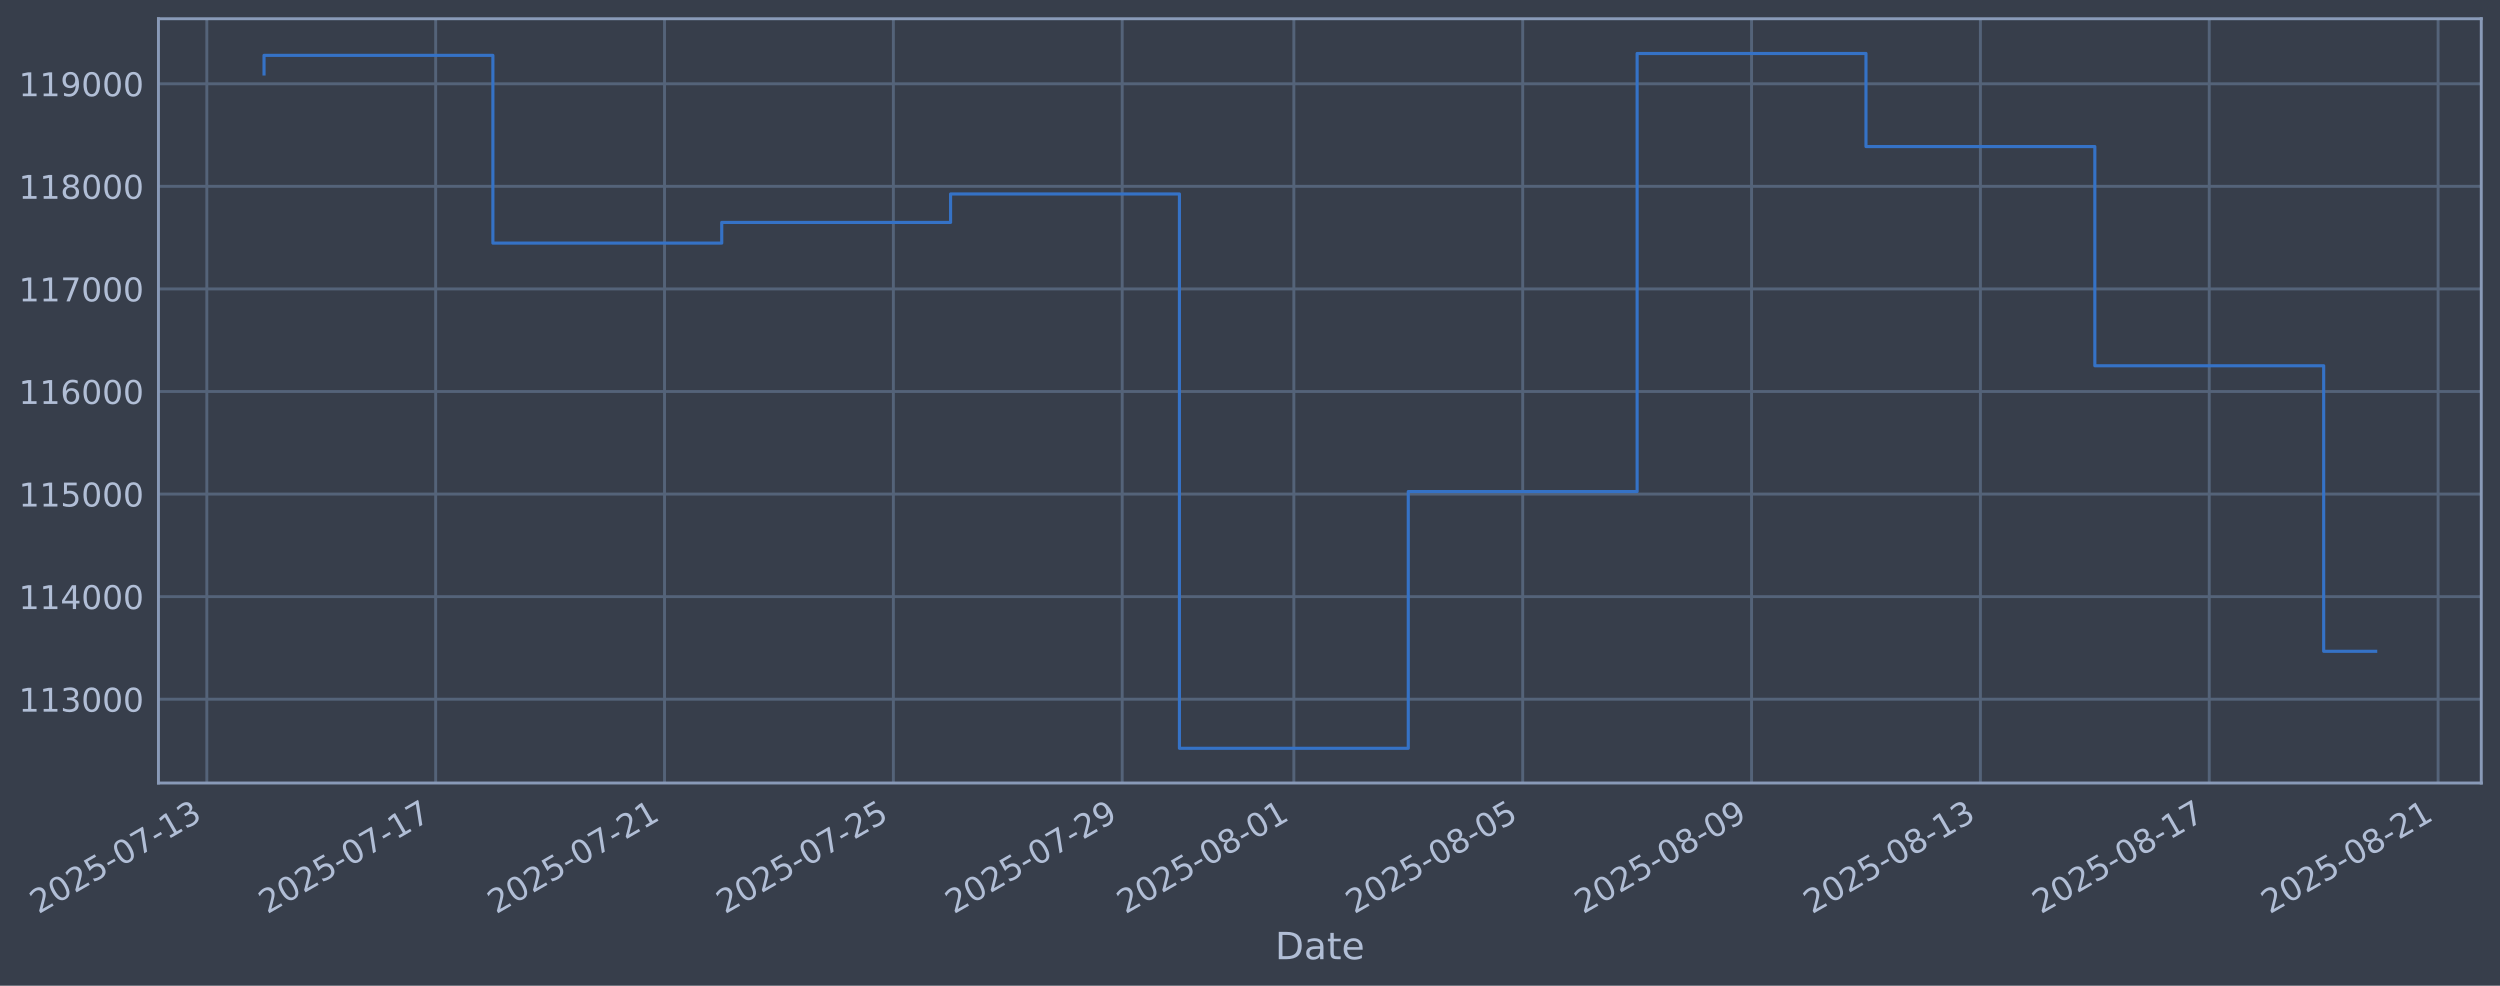
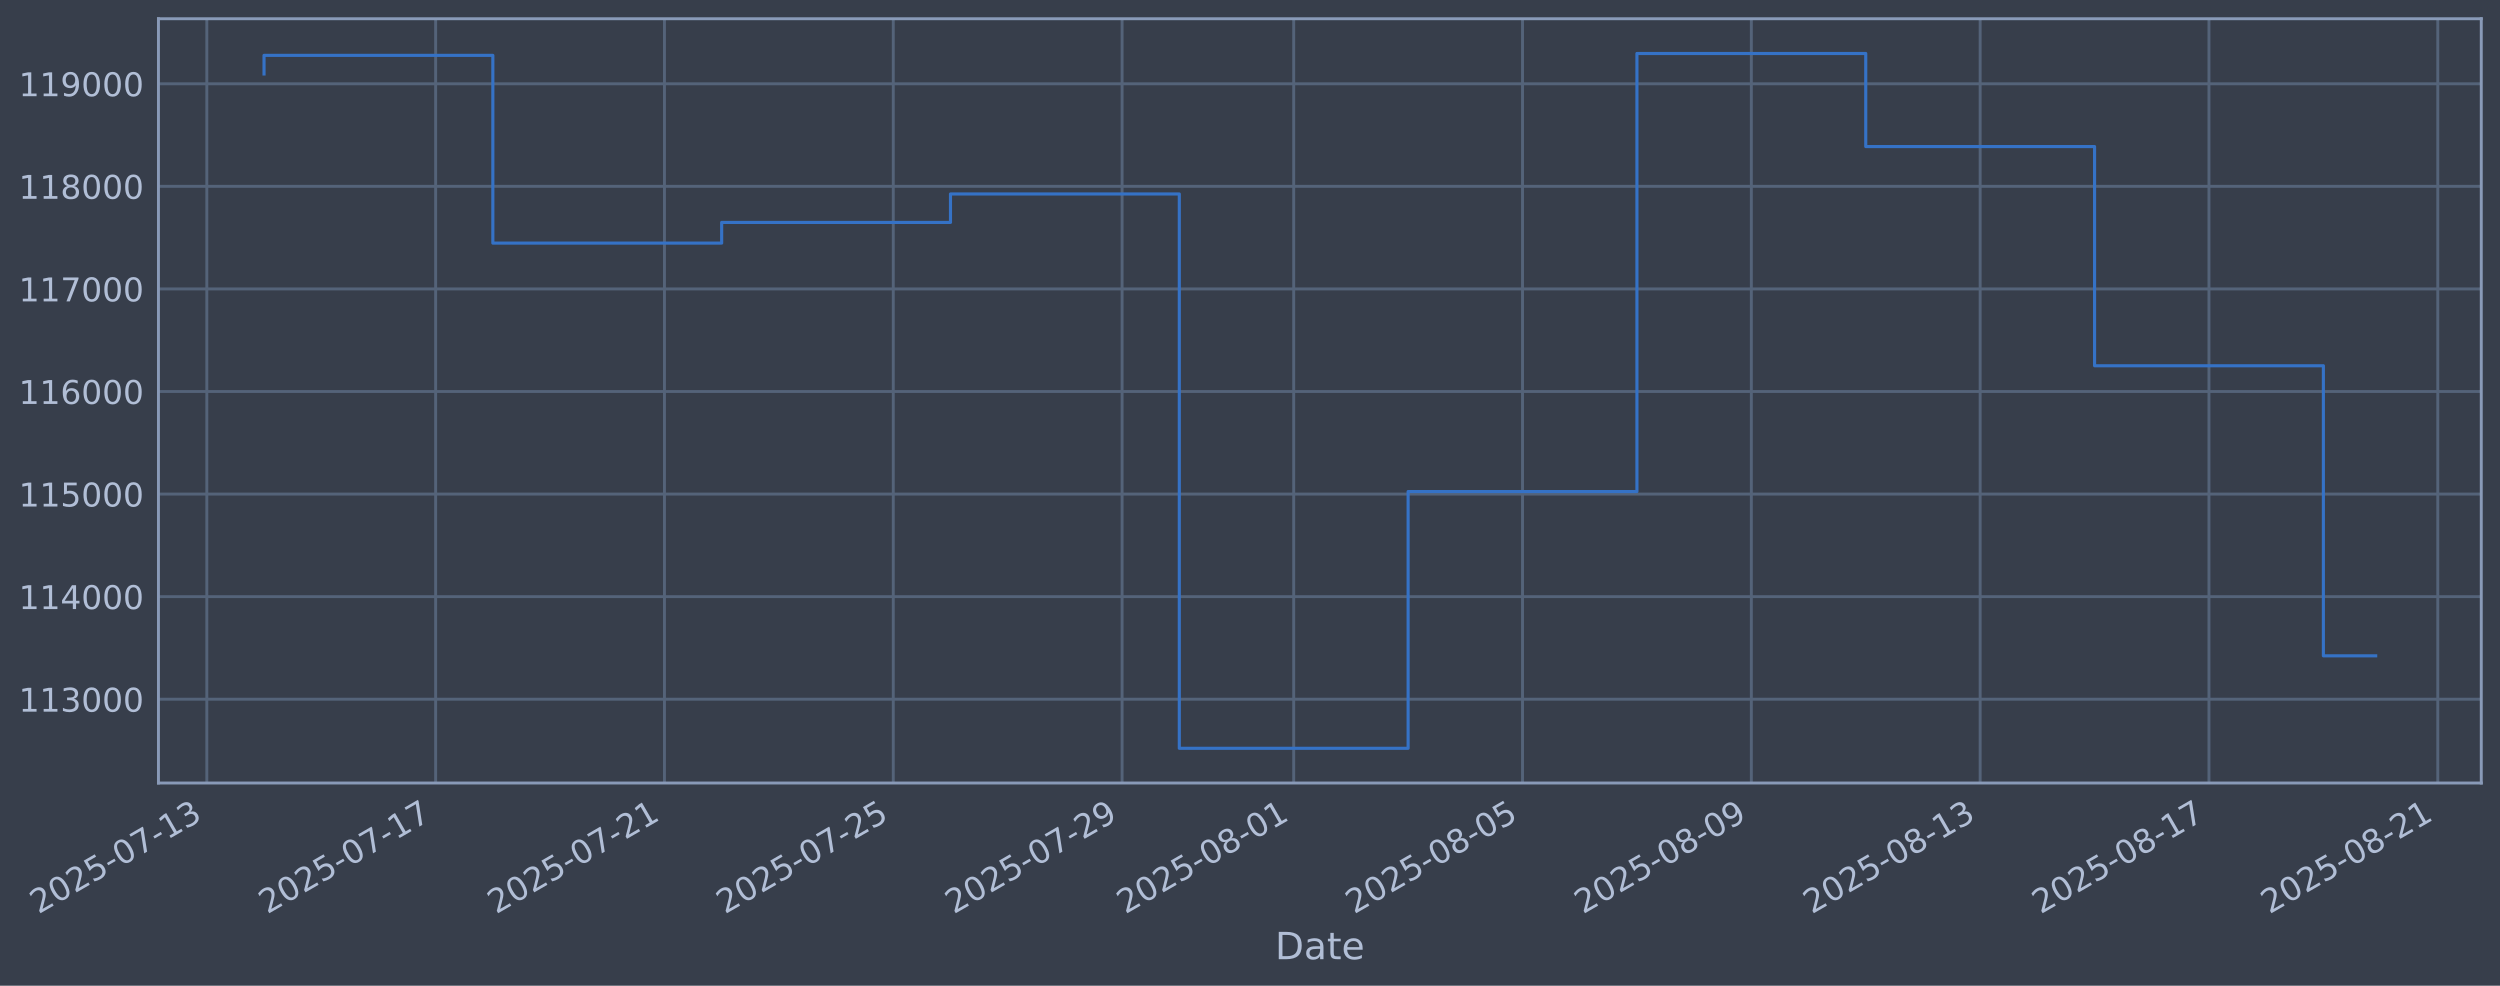
<svg xmlns="http://www.w3.org/2000/svg" xmlns:xlink="http://www.w3.org/1999/xlink" width="960.9pt" height="378.87pt" viewBox="0 0 960.9 378.87" version="1.1">
  <defs>
    <style type="text/css">*{stroke-linejoin: round; stroke-linecap: butt}</style>
  </defs>
  <g id="figure_1">
    <g id="patch_1">
      <path d="M 0 378.87  L 960.9 378.87  L 960.9 0  L 0 0  z " style="fill: #373e4b" />
    </g>
    <g id="axes_1">
      <g id="patch_2">
        <path d="M 60.901 300.96  L 953.701 300.96  L 953.701 7.2  L 60.901 7.2  z " style="fill: #373e4b" />
      </g>
      <g id="matplotlib.axis_1">
        <g id="xtick_1">
          <g id="line2d_1">
-             <path d="M 79.492 300.96  L 79.492 7.2  " clip-path="url(#p11bd460b1f)" style="fill: none; stroke: #546379; stroke-width: 1.12; stroke-linecap: square" />
+             <path d="M 79.495 300.96  L 79.495 7.2  " clip-path="url(#p85d4e33fd1)" style="fill: none; stroke: #546379; stroke-width: 1.12; stroke-linecap: square" />
          </g>
          <g id="line2d_2" />
          <g id="text_1">
-             <g style="fill: #b1bed6" transform="translate(14.76666 351.4642) rotate(-30) scale(0.126 -0.126)">
+             <g style="fill: #b1bed6" transform="translate(14.76983 351.4642) rotate(-30) scale(0.126 -0.126)">
              <defs>
                <path id="DejaVuSans-32" d="M 1228 531  L 3431 531  L 3431 0  L 469 0  L 469 531  Q 828 903 1448 1529  Q 2069 2156 2228 2338  Q 2531 2678 2651 2914  Q 2772 3150 2772 3378  Q 2772 3750 2511 3984  Q 2250 4219 1831 4219  Q 1534 4219 1204 4116  Q 875 4013 500 3803  L 500 4441  Q 881 4594 1212 4672  Q 1544 4750 1819 4750  Q 2544 4750 2975 4387  Q 3406 4025 3406 3419  Q 3406 3131 3298 2873  Q 3191 2616 2906 2266  Q 2828 2175 2409 1742  Q 1991 1309 1228 531  z " transform="scale(0.015625)" />
                <path id="DejaVuSans-30" d="M 2034 4250  Q 1547 4250 1301 3770  Q 1056 3291 1056 2328  Q 1056 1369 1301 889  Q 1547 409 2034 409  Q 2525 409 2770 889  Q 3016 1369 3016 2328  Q 3016 3291 2770 3770  Q 2525 4250 2034 4250  z M 2034 4750  Q 2819 4750 3233 4129  Q 3647 3509 3647 2328  Q 3647 1150 3233 529  Q 2819 -91 2034 -91  Q 1250 -91 836 529  Q 422 1150 422 2328  Q 422 3509 836 4129  Q 1250 4750 2034 4750  z " transform="scale(0.015625)" />
                <path id="DejaVuSans-35" d="M 691 4666  L 3169 4666  L 3169 4134  L 1269 4134  L 1269 2991  Q 1406 3038 1543 3061  Q 1681 3084 1819 3084  Q 2600 3084 3056 2656  Q 3513 2228 3513 1497  Q 3513 744 3044 326  Q 2575 -91 1722 -91  Q 1428 -91 1123 -41  Q 819 9 494 109  L 494 744  Q 775 591 1075 516  Q 1375 441 1709 441  Q 2250 441 2565 725  Q 2881 1009 2881 1497  Q 2881 1984 2565 2268  Q 2250 2553 1709 2553  Q 1456 2553 1204 2497  Q 953 2441 691 2322  L 691 4666  z " transform="scale(0.015625)" />
                <path id="DejaVuSans-2d" d="M 313 2009  L 1997 2009  L 1997 1497  L 313 1497  L 313 2009  z " transform="scale(0.015625)" />
                <path id="DejaVuSans-37" d="M 525 4666  L 3525 4666  L 3525 4397  L 1831 0  L 1172 0  L 2766 4134  L 525 4134  L 525 4666  z " transform="scale(0.015625)" />
                <path id="DejaVuSans-31" d="M 794 531  L 1825 531  L 1825 4091  L 703 3866  L 703 4441  L 1819 4666  L 2450 4666  L 2450 531  L 3481 531  L 3481 0  L 794 0  L 794 531  z " transform="scale(0.015625)" />
                <path id="DejaVuSans-33" d="M 2597 2516  Q 3050 2419 3304 2112  Q 3559 1806 3559 1356  Q 3559 666 3084 287  Q 2609 -91 1734 -91  Q 1441 -91 1130 -33  Q 819 25 488 141  L 488 750  Q 750 597 1062 519  Q 1375 441 1716 441  Q 2309 441 2620 675  Q 2931 909 2931 1356  Q 2931 1769 2642 2001  Q 2353 2234 1838 2234  L 1294 2234  L 1294 2753  L 1863 2753  Q 2328 2753 2575 2939  Q 2822 3125 2822 3475  Q 2822 3834 2567 4026  Q 2313 4219 1838 4219  Q 1578 4219 1281 4162  Q 984 4106 628 3988  L 628 4550  Q 988 4650 1302 4700  Q 1616 4750 1894 4750  Q 2613 4750 3031 4423  Q 3450 4097 3450 3541  Q 3450 3153 3228 2886  Q 3006 2619 2597 2516  z " transform="scale(0.015625)" />
              </defs>
              <use xlink:href="#DejaVuSans-32" />
              <use xlink:href="#DejaVuSans-30" transform="translate(63.62305 0)" />
              <use xlink:href="#DejaVuSans-32" transform="translate(127.2461 0)" />
              <use xlink:href="#DejaVuSans-35" transform="translate(190.8691 0)" />
              <use xlink:href="#DejaVuSans-2d" transform="translate(254.4922 0)" />
              <use xlink:href="#DejaVuSans-30" transform="translate(290.5762 0)" />
              <use xlink:href="#DejaVuSans-37" transform="translate(354.1992 0)" />
              <use xlink:href="#DejaVuSans-2d" transform="translate(417.8223 0)" />
              <use xlink:href="#DejaVuSans-31" transform="translate(453.9062 0)" />
              <use xlink:href="#DejaVuSans-33" transform="translate(517.5293 0)" />
            </g>
          </g>
        </g>
        <g id="xtick_2">
          <g id="line2d_3">
-             <path d="M 167.453 300.96  L 167.453 7.2  " clip-path="url(#p11bd460b1f)" style="fill: none; stroke: #546379; stroke-width: 1.12; stroke-linecap: square" />
+             <path d="M 167.443 300.96  L 167.443 7.2  " clip-path="url(#p85d4e33fd1)" style="fill: none; stroke: #546379; stroke-width: 1.12; stroke-linecap: square" />
          </g>
          <g id="line2d_4" />
          <g id="text_2">
-             <g style="fill: #b1bed6" transform="translate(102.7273 351.4642) rotate(-30) scale(0.126 -0.126)">
+             <g style="fill: #b1bed6" transform="translate(102.7178 351.4642) rotate(-30) scale(0.126 -0.126)">
              <use xlink:href="#DejaVuSans-32" />
              <use xlink:href="#DejaVuSans-30" transform="translate(63.62305 0)" />
              <use xlink:href="#DejaVuSans-32" transform="translate(127.2461 0)" />
              <use xlink:href="#DejaVuSans-35" transform="translate(190.8691 0)" />
              <use xlink:href="#DejaVuSans-2d" transform="translate(254.4922 0)" />
              <use xlink:href="#DejaVuSans-30" transform="translate(290.5762 0)" />
              <use xlink:href="#DejaVuSans-37" transform="translate(354.1992 0)" />
              <use xlink:href="#DejaVuSans-2d" transform="translate(417.8223 0)" />
              <use xlink:href="#DejaVuSans-31" transform="translate(453.9062 0)" />
              <use xlink:href="#DejaVuSans-37" transform="translate(517.5293 0)" />
            </g>
          </g>
        </g>
        <g id="xtick_3">
          <g id="line2d_5">
-             <path d="M 255.413 300.96  L 255.413 7.2  " clip-path="url(#p11bd460b1f)" style="fill: none; stroke: #546379; stroke-width: 1.12; stroke-linecap: square" />
+             <path d="M 255.391 300.96  L 255.391 7.2  " clip-path="url(#p85d4e33fd1)" style="fill: none; stroke: #546379; stroke-width: 1.12; stroke-linecap: square" />
          </g>
          <g id="line2d_6" />
          <g id="text_3">
-             <g style="fill: #b1bed6" transform="translate(190.6879 351.4642) rotate(-30) scale(0.126 -0.126)">
+             <g style="fill: #b1bed6" transform="translate(190.6657 351.4642) rotate(-30) scale(0.126 -0.126)">
              <use xlink:href="#DejaVuSans-32" />
              <use xlink:href="#DejaVuSans-30" transform="translate(63.62305 0)" />
              <use xlink:href="#DejaVuSans-32" transform="translate(127.2461 0)" />
              <use xlink:href="#DejaVuSans-35" transform="translate(190.8691 0)" />
              <use xlink:href="#DejaVuSans-2d" transform="translate(254.4922 0)" />
              <use xlink:href="#DejaVuSans-30" transform="translate(290.5762 0)" />
              <use xlink:href="#DejaVuSans-37" transform="translate(354.1992 0)" />
              <use xlink:href="#DejaVuSans-2d" transform="translate(417.8223 0)" />
              <use xlink:href="#DejaVuSans-32" transform="translate(453.9062 0)" />
              <use xlink:href="#DejaVuSans-31" transform="translate(517.5293 0)" />
            </g>
          </g>
        </g>
        <g id="xtick_4">
          <g id="line2d_7">
-             <path d="M 343.374 300.96  L 343.374 7.2  " clip-path="url(#p11bd460b1f)" style="fill: none; stroke: #546379; stroke-width: 1.12; stroke-linecap: square" />
+             <path d="M 343.339 300.96  L 343.339 7.2  " clip-path="url(#p85d4e33fd1)" style="fill: none; stroke: #546379; stroke-width: 1.12; stroke-linecap: square" />
          </g>
          <g id="line2d_8" />
          <g id="text_4">
-             <g style="fill: #b1bed6" transform="translate(278.6485 351.4642) rotate(-30) scale(0.126 -0.126)">
+             <g style="fill: #b1bed6" transform="translate(278.6136 351.4642) rotate(-30) scale(0.126 -0.126)">
              <use xlink:href="#DejaVuSans-32" />
              <use xlink:href="#DejaVuSans-30" transform="translate(63.62305 0)" />
              <use xlink:href="#DejaVuSans-32" transform="translate(127.2461 0)" />
              <use xlink:href="#DejaVuSans-35" transform="translate(190.8691 0)" />
              <use xlink:href="#DejaVuSans-2d" transform="translate(254.4922 0)" />
              <use xlink:href="#DejaVuSans-30" transform="translate(290.5762 0)" />
              <use xlink:href="#DejaVuSans-37" transform="translate(354.1992 0)" />
              <use xlink:href="#DejaVuSans-2d" transform="translate(417.8223 0)" />
              <use xlink:href="#DejaVuSans-32" transform="translate(453.9062 0)" />
              <use xlink:href="#DejaVuSans-35" transform="translate(517.5293 0)" />
            </g>
          </g>
        </g>
        <g id="xtick_5">
          <g id="line2d_9">
-             <path d="M 431.335 300.96  L 431.335 7.2  " clip-path="url(#p11bd460b1f)" style="fill: none; stroke: #546379; stroke-width: 1.12; stroke-linecap: square" />
+             <path d="M 431.287 300.96  L 431.287 7.2  " clip-path="url(#p85d4e33fd1)" style="fill: none; stroke: #546379; stroke-width: 1.12; stroke-linecap: square" />
          </g>
          <g id="line2d_10" />
          <g id="text_5">
-             <g style="fill: #b1bed6" transform="translate(366.6091 351.4642) rotate(-30) scale(0.126 -0.126)">
+             <g style="fill: #b1bed6" transform="translate(366.5615 351.4642) rotate(-30) scale(0.126 -0.126)">
              <defs>
                <path id="DejaVuSans-39" d="M 703 97  L 703 672  Q 941 559 1184 500  Q 1428 441 1663 441  Q 2288 441 2617 861  Q 2947 1281 2994 2138  Q 2813 1869 2534 1725  Q 2256 1581 1919 1581  Q 1219 1581 811 2004  Q 403 2428 403 3163  Q 403 3881 828 4315  Q 1253 4750 1959 4750  Q 2769 4750 3195 4129  Q 3622 3509 3622 2328  Q 3622 1225 3098 567  Q 2575 -91 1691 -91  Q 1453 -91 1209 -44  Q 966 3 703 97  z M 1959 2075  Q 2384 2075 2632 2365  Q 2881 2656 2881 3163  Q 2881 3666 2632 3958  Q 2384 4250 1959 4250  Q 1534 4250 1286 3958  Q 1038 3666 1038 3163  Q 1038 2656 1286 2365  Q 1534 2075 1959 2075  z " transform="scale(0.015625)" />
              </defs>
              <use xlink:href="#DejaVuSans-32" />
              <use xlink:href="#DejaVuSans-30" transform="translate(63.62305 0)" />
              <use xlink:href="#DejaVuSans-32" transform="translate(127.2461 0)" />
              <use xlink:href="#DejaVuSans-35" transform="translate(190.8691 0)" />
              <use xlink:href="#DejaVuSans-2d" transform="translate(254.4922 0)" />
              <use xlink:href="#DejaVuSans-30" transform="translate(290.5762 0)" />
              <use xlink:href="#DejaVuSans-37" transform="translate(354.1992 0)" />
              <use xlink:href="#DejaVuSans-2d" transform="translate(417.8223 0)" />
              <use xlink:href="#DejaVuSans-32" transform="translate(453.9062 0)" />
              <use xlink:href="#DejaVuSans-39" transform="translate(517.5293 0)" />
            </g>
          </g>
        </g>
        <g id="xtick_6">
          <g id="line2d_11">
-             <path d="M 497.305 300.96  L 497.305 7.2  " clip-path="url(#p11bd460b1f)" style="fill: none; stroke: #546379; stroke-width: 1.12; stroke-linecap: square" />
+             <path d="M 497.248 300.96  L 497.248 7.2  " clip-path="url(#p85d4e33fd1)" style="fill: none; stroke: #546379; stroke-width: 1.12; stroke-linecap: square" />
          </g>
          <g id="line2d_12" />
          <g id="text_6">
-             <g style="fill: #b1bed6" transform="translate(432.5795 351.4642) rotate(-30) scale(0.126 -0.126)">
+             <g style="fill: #b1bed6" transform="translate(432.5225 351.4642) rotate(-30) scale(0.126 -0.126)">
              <defs>
                <path id="DejaVuSans-38" d="M 2034 2216  Q 1584 2216 1326 1975  Q 1069 1734 1069 1313  Q 1069 891 1326 650  Q 1584 409 2034 409  Q 2484 409 2743 651  Q 3003 894 3003 1313  Q 3003 1734 2745 1975  Q 2488 2216 2034 2216  z M 1403 2484  Q 997 2584 770 2862  Q 544 3141 544 3541  Q 544 4100 942 4425  Q 1341 4750 2034 4750  Q 2731 4750 3128 4425  Q 3525 4100 3525 3541  Q 3525 3141 3298 2862  Q 3072 2584 2669 2484  Q 3125 2378 3379 2068  Q 3634 1759 3634 1313  Q 3634 634 3220 271  Q 2806 -91 2034 -91  Q 1263 -91 848 271  Q 434 634 434 1313  Q 434 1759 690 2068  Q 947 2378 1403 2484  z M 1172 3481  Q 1172 3119 1398 2916  Q 1625 2713 2034 2713  Q 2441 2713 2670 2916  Q 2900 3119 2900 3481  Q 2900 3844 2670 4047  Q 2441 4250 2034 4250  Q 1625 4250 1398 4047  Q 1172 3844 1172 3481  z " transform="scale(0.015625)" />
              </defs>
              <use xlink:href="#DejaVuSans-32" />
              <use xlink:href="#DejaVuSans-30" transform="translate(63.62305 0)" />
              <use xlink:href="#DejaVuSans-32" transform="translate(127.2461 0)" />
              <use xlink:href="#DejaVuSans-35" transform="translate(190.8691 0)" />
              <use xlink:href="#DejaVuSans-2d" transform="translate(254.4922 0)" />
              <use xlink:href="#DejaVuSans-30" transform="translate(290.5762 0)" />
              <use xlink:href="#DejaVuSans-38" transform="translate(354.1992 0)" />
              <use xlink:href="#DejaVuSans-2d" transform="translate(417.8223 0)" />
              <use xlink:href="#DejaVuSans-30" transform="translate(453.9062 0)" />
              <use xlink:href="#DejaVuSans-31" transform="translate(517.5293 0)" />
            </g>
          </g>
        </g>
        <g id="xtick_7">
          <g id="line2d_13">
-             <path d="M 585.266 300.96  L 585.266 7.2  " clip-path="url(#p11bd460b1f)" style="fill: none; stroke: #546379; stroke-width: 1.12; stroke-linecap: square" />
+             <path d="M 585.196 300.96  L 585.196 7.2  " clip-path="url(#p85d4e33fd1)" style="fill: none; stroke: #546379; stroke-width: 1.12; stroke-linecap: square" />
          </g>
          <g id="line2d_14" />
          <g id="text_7">
-             <g style="fill: #b1bed6" transform="translate(520.5401 351.4642) rotate(-30) scale(0.126 -0.126)">
+             <g style="fill: #b1bed6" transform="translate(520.4704 351.4642) rotate(-30) scale(0.126 -0.126)">
              <use xlink:href="#DejaVuSans-32" />
              <use xlink:href="#DejaVuSans-30" transform="translate(63.62305 0)" />
              <use xlink:href="#DejaVuSans-32" transform="translate(127.2461 0)" />
              <use xlink:href="#DejaVuSans-35" transform="translate(190.8691 0)" />
              <use xlink:href="#DejaVuSans-2d" transform="translate(254.4922 0)" />
              <use xlink:href="#DejaVuSans-30" transform="translate(290.5762 0)" />
              <use xlink:href="#DejaVuSans-38" transform="translate(354.1992 0)" />
              <use xlink:href="#DejaVuSans-2d" transform="translate(417.8223 0)" />
              <use xlink:href="#DejaVuSans-30" transform="translate(453.9062 0)" />
              <use xlink:href="#DejaVuSans-35" transform="translate(517.5293 0)" />
            </g>
          </g>
        </g>
        <g id="xtick_8">
          <g id="line2d_15">
-             <path d="M 673.226 300.96  L 673.226 7.2  " clip-path="url(#p11bd460b1f)" style="fill: none; stroke: #546379; stroke-width: 1.12; stroke-linecap: square" />
+             <path d="M 673.144 300.96  L 673.144 7.2  " clip-path="url(#p85d4e33fd1)" style="fill: none; stroke: #546379; stroke-width: 1.12; stroke-linecap: square" />
          </g>
          <g id="line2d_16" />
          <g id="text_8">
-             <g style="fill: #b1bed6" transform="translate(608.5007 351.4642) rotate(-30) scale(0.126 -0.126)">
+             <g style="fill: #b1bed6" transform="translate(608.4183 351.4642) rotate(-30) scale(0.126 -0.126)">
              <use xlink:href="#DejaVuSans-32" />
              <use xlink:href="#DejaVuSans-30" transform="translate(63.62305 0)" />
              <use xlink:href="#DejaVuSans-32" transform="translate(127.2461 0)" />
              <use xlink:href="#DejaVuSans-35" transform="translate(190.8691 0)" />
              <use xlink:href="#DejaVuSans-2d" transform="translate(254.4922 0)" />
              <use xlink:href="#DejaVuSans-30" transform="translate(290.5762 0)" />
              <use xlink:href="#DejaVuSans-38" transform="translate(354.1992 0)" />
              <use xlink:href="#DejaVuSans-2d" transform="translate(417.8223 0)" />
              <use xlink:href="#DejaVuSans-30" transform="translate(453.9062 0)" />
              <use xlink:href="#DejaVuSans-39" transform="translate(517.5293 0)" />
            </g>
          </g>
        </g>
        <g id="xtick_9">
          <g id="line2d_17">
-             <path d="M 761.187 300.96  L 761.187 7.2  " clip-path="url(#p11bd460b1f)" style="fill: none; stroke: #546379; stroke-width: 1.12; stroke-linecap: square" />
+             <path d="M 761.092 300.96  L 761.092 7.2  " clip-path="url(#p85d4e33fd1)" style="fill: none; stroke: #546379; stroke-width: 1.12; stroke-linecap: square" />
          </g>
          <g id="line2d_18" />
          <g id="text_9">
-             <g style="fill: #b1bed6" transform="translate(696.4613 351.4642) rotate(-30) scale(0.126 -0.126)">
+             <g style="fill: #b1bed6" transform="translate(696.3663 351.4642) rotate(-30) scale(0.126 -0.126)">
              <use xlink:href="#DejaVuSans-32" />
              <use xlink:href="#DejaVuSans-30" transform="translate(63.62305 0)" />
              <use xlink:href="#DejaVuSans-32" transform="translate(127.2461 0)" />
              <use xlink:href="#DejaVuSans-35" transform="translate(190.8691 0)" />
              <use xlink:href="#DejaVuSans-2d" transform="translate(254.4922 0)" />
              <use xlink:href="#DejaVuSans-30" transform="translate(290.5762 0)" />
              <use xlink:href="#DejaVuSans-38" transform="translate(354.1992 0)" />
              <use xlink:href="#DejaVuSans-2d" transform="translate(417.8223 0)" />
              <use xlink:href="#DejaVuSans-31" transform="translate(453.9062 0)" />
              <use xlink:href="#DejaVuSans-33" transform="translate(517.5293 0)" />
            </g>
          </g>
        </g>
        <g id="xtick_10">
          <g id="line2d_19">
-             <path d="M 849.147 300.96  L 849.147 7.2  " clip-path="url(#p11bd460b1f)" style="fill: none; stroke: #546379; stroke-width: 1.12; stroke-linecap: square" />
+             <path d="M 849.04 300.96  L 849.04 7.2  " clip-path="url(#p85d4e33fd1)" style="fill: none; stroke: #546379; stroke-width: 1.12; stroke-linecap: square" />
          </g>
          <g id="line2d_20" />
          <g id="text_10">
-             <g style="fill: #b1bed6" transform="translate(784.4219 351.4642) rotate(-30) scale(0.126 -0.126)">
+             <g style="fill: #b1bed6" transform="translate(784.3142 351.4642) rotate(-30) scale(0.126 -0.126)">
              <use xlink:href="#DejaVuSans-32" />
              <use xlink:href="#DejaVuSans-30" transform="translate(63.62305 0)" />
              <use xlink:href="#DejaVuSans-32" transform="translate(127.2461 0)" />
              <use xlink:href="#DejaVuSans-35" transform="translate(190.8691 0)" />
              <use xlink:href="#DejaVuSans-2d" transform="translate(254.4922 0)" />
              <use xlink:href="#DejaVuSans-30" transform="translate(290.5762 0)" />
              <use xlink:href="#DejaVuSans-38" transform="translate(354.1992 0)" />
              <use xlink:href="#DejaVuSans-2d" transform="translate(417.8223 0)" />
              <use xlink:href="#DejaVuSans-31" transform="translate(453.9062 0)" />
              <use xlink:href="#DejaVuSans-37" transform="translate(517.5293 0)" />
            </g>
          </g>
        </g>
        <g id="xtick_11">
          <g id="line2d_21">
-             <path d="M 937.108 300.96  L 937.108 7.2  " clip-path="url(#p11bd460b1f)" style="fill: none; stroke: #546379; stroke-width: 1.12; stroke-linecap: square" />
+             <path d="M 936.988 300.96  L 936.988 7.2  " clip-path="url(#p85d4e33fd1)" style="fill: none; stroke: #546379; stroke-width: 1.12; stroke-linecap: square" />
          </g>
          <g id="line2d_22" />
          <g id="text_11">
-             <g style="fill: #b1bed6" transform="translate(872.3825 351.4642) rotate(-30) scale(0.126 -0.126)">
+             <g style="fill: #b1bed6" transform="translate(872.2621 351.4642) rotate(-30) scale(0.126 -0.126)">
              <use xlink:href="#DejaVuSans-32" />
              <use xlink:href="#DejaVuSans-30" transform="translate(63.62305 0)" />
              <use xlink:href="#DejaVuSans-32" transform="translate(127.2461 0)" />
              <use xlink:href="#DejaVuSans-35" transform="translate(190.8691 0)" />
              <use xlink:href="#DejaVuSans-2d" transform="translate(254.4922 0)" />
              <use xlink:href="#DejaVuSans-30" transform="translate(290.5762 0)" />
              <use xlink:href="#DejaVuSans-38" transform="translate(354.1992 0)" />
              <use xlink:href="#DejaVuSans-2d" transform="translate(417.8223 0)" />
              <use xlink:href="#DejaVuSans-32" transform="translate(453.9062 0)" />
              <use xlink:href="#DejaVuSans-31" transform="translate(517.5293 0)" />
            </g>
          </g>
        </g>
        <g id="text_12">
          <g style="fill: #b1bed6" transform="translate(490.0914 368.6753) scale(0.144 -0.144)">
            <defs>
              <path id="DejaVuSans-44" d="M 1259 4147  L 1259 519  L 2022 519  Q 2988 519 3436 956  Q 3884 1394 3884 2338  Q 3884 3275 3436 3711  Q 2988 4147 2022 4147  L 1259 4147  z M 628 4666  L 1925 4666  Q 3281 4666 3915 4102  Q 4550 3538 4550 2338  Q 4550 1131 3912 565  Q 3275 0 1925 0  L 628 0  L 628 4666  z " transform="scale(0.015625)" />
              <path id="DejaVuSans-61" d="M 2194 1759  Q 1497 1759 1228 1600  Q 959 1441 959 1056  Q 959 750 1161 570  Q 1363 391 1709 391  Q 2188 391 2477 730  Q 2766 1069 2766 1631  L 2766 1759  L 2194 1759  z M 3341 1997  L 3341 0  L 2766 0  L 2766 531  Q 2569 213 2275 61  Q 1981 -91 1556 -91  Q 1019 -91 701 211  Q 384 513 384 1019  Q 384 1609 779 1909  Q 1175 2209 1959 2209  L 2766 2209  L 2766 2266  Q 2766 2663 2505 2880  Q 2244 3097 1772 3097  Q 1472 3097 1187 3025  Q 903 2953 641 2809  L 641 3341  Q 956 3463 1253 3523  Q 1550 3584 1831 3584  Q 2591 3584 2966 3190  Q 3341 2797 3341 1997  z " transform="scale(0.015625)" />
              <path id="DejaVuSans-74" d="M 1172 4494  L 1172 3500  L 2356 3500  L 2356 3053  L 1172 3053  L 1172 1153  Q 1172 725 1289 603  Q 1406 481 1766 481  L 2356 481  L 2356 0  L 1766 0  Q 1100 0 847 248  Q 594 497 594 1153  L 594 3053  L 172 3053  L 172 3500  L 594 3500  L 594 4494  L 1172 4494  z " transform="scale(0.015625)" />
              <path id="DejaVuSans-65" d="M 3597 1894  L 3597 1613  L 953 1613  Q 991 1019 1311 708  Q 1631 397 2203 397  Q 2534 397 2845 478  Q 3156 559 3463 722  L 3463 178  Q 3153 47 2828 -22  Q 2503 -91 2169 -91  Q 1331 -91 842 396  Q 353 884 353 1716  Q 353 2575 817 3079  Q 1281 3584 2069 3584  Q 2775 3584 3186 3129  Q 3597 2675 3597 1894  z M 3022 2063  Q 3016 2534 2758 2815  Q 2500 3097 2075 3097  Q 1594 3097 1305 2825  Q 1016 2553 972 2059  L 3022 2063  z " transform="scale(0.015625)" />
            </defs>
            <use xlink:href="#DejaVuSans-44" />
            <use xlink:href="#DejaVuSans-61" transform="translate(77.00195 0)" />
            <use xlink:href="#DejaVuSans-74" transform="translate(138.2812 0)" />
            <use xlink:href="#DejaVuSans-65" transform="translate(177.4902 0)" />
          </g>
        </g>
      </g>
      <g id="matplotlib.axis_2">
        <g id="ytick_1">
          <g id="line2d_23">
-             <path d="M 60.901 268.75  L 953.701 268.75  " clip-path="url(#p11bd460b1f)" style="fill: none; stroke: #546379; stroke-width: 1.12; stroke-linecap: square" />
+             <path d="M 60.901 268.75  L 953.701 268.75  " clip-path="url(#p85d4e33fd1)" style="fill: none; stroke: #546379; stroke-width: 1.12; stroke-linecap: square" />
          </g>
          <g id="line2d_24" />
          <g id="text_13">
            <g style="fill: #b1bed6" transform="translate(7.2 273.5373) scale(0.126 -0.126)">
              <use xlink:href="#DejaVuSans-31" />
              <use xlink:href="#DejaVuSans-31" transform="translate(63.62305 0)" />
              <use xlink:href="#DejaVuSans-33" transform="translate(127.2461 0)" />
              <use xlink:href="#DejaVuSans-30" transform="translate(190.8691 0)" />
              <use xlink:href="#DejaVuSans-30" transform="translate(254.4922 0)" />
              <use xlink:href="#DejaVuSans-30" transform="translate(318.1152 0)" />
            </g>
          </g>
        </g>
        <g id="ytick_2">
          <g id="line2d_25">
-             <path d="M 60.901 229.325  L 953.701 229.325  " clip-path="url(#p11bd460b1f)" style="fill: none; stroke: #546379; stroke-width: 1.12; stroke-linecap: square" />
+             <path d="M 60.901 229.325  L 953.701 229.325  " clip-path="url(#p85d4e33fd1)" style="fill: none; stroke: #546379; stroke-width: 1.12; stroke-linecap: square" />
          </g>
          <g id="line2d_26" />
          <g id="text_14">
            <g style="fill: #b1bed6" transform="translate(7.2 234.1122) scale(0.126 -0.126)">
              <defs>
                <path id="DejaVuSans-34" d="M 2419 4116  L 825 1625  L 2419 1625  L 2419 4116  z M 2253 4666  L 3047 4666  L 3047 1625  L 3713 1625  L 3713 1100  L 3047 1100  L 3047 0  L 2419 0  L 2419 1100  L 313 1100  L 313 1709  L 2253 4666  z " transform="scale(0.015625)" />
              </defs>
              <use xlink:href="#DejaVuSans-31" />
              <use xlink:href="#DejaVuSans-31" transform="translate(63.62305 0)" />
              <use xlink:href="#DejaVuSans-34" transform="translate(127.2461 0)" />
              <use xlink:href="#DejaVuSans-30" transform="translate(190.8691 0)" />
              <use xlink:href="#DejaVuSans-30" transform="translate(254.4922 0)" />
              <use xlink:href="#DejaVuSans-30" transform="translate(318.1152 0)" />
            </g>
          </g>
        </g>
        <g id="ytick_3">
          <g id="line2d_27">
-             <path d="M 60.901 189.9  L 953.701 189.9  " clip-path="url(#p11bd460b1f)" style="fill: none; stroke: #546379; stroke-width: 1.12; stroke-linecap: square" />
+             <path d="M 60.901 189.9  L 953.701 189.9  " clip-path="url(#p85d4e33fd1)" style="fill: none; stroke: #546379; stroke-width: 1.12; stroke-linecap: square" />
          </g>
          <g id="line2d_28" />
          <g id="text_15">
            <g style="fill: #b1bed6" transform="translate(7.2 194.6871) scale(0.126 -0.126)">
              <use xlink:href="#DejaVuSans-31" />
              <use xlink:href="#DejaVuSans-31" transform="translate(63.62305 0)" />
              <use xlink:href="#DejaVuSans-35" transform="translate(127.2461 0)" />
              <use xlink:href="#DejaVuSans-30" transform="translate(190.8691 0)" />
              <use xlink:href="#DejaVuSans-30" transform="translate(254.4922 0)" />
              <use xlink:href="#DejaVuSans-30" transform="translate(318.1152 0)" />
            </g>
          </g>
        </g>
        <g id="ytick_4">
          <g id="line2d_29">
-             <path d="M 60.901 150.475  L 953.701 150.475  " clip-path="url(#p11bd460b1f)" style="fill: none; stroke: #546379; stroke-width: 1.12; stroke-linecap: square" />
+             <path d="M 60.901 150.475  L 953.701 150.475  " clip-path="url(#p85d4e33fd1)" style="fill: none; stroke: #546379; stroke-width: 1.12; stroke-linecap: square" />
          </g>
          <g id="line2d_30" />
          <g id="text_16">
            <g style="fill: #b1bed6" transform="translate(7.2 155.262) scale(0.126 -0.126)">
              <defs>
                <path id="DejaVuSans-36" d="M 2113 2584  Q 1688 2584 1439 2293  Q 1191 2003 1191 1497  Q 1191 994 1439 701  Q 1688 409 2113 409  Q 2538 409 2786 701  Q 3034 994 3034 1497  Q 3034 2003 2786 2293  Q 2538 2584 2113 2584  z M 3366 4563  L 3366 3988  Q 3128 4100 2886 4159  Q 2644 4219 2406 4219  Q 1781 4219 1451 3797  Q 1122 3375 1075 2522  Q 1259 2794 1537 2939  Q 1816 3084 2150 3084  Q 2853 3084 3261 2657  Q 3669 2231 3669 1497  Q 3669 778 3244 343  Q 2819 -91 2113 -91  Q 1303 -91 875 529  Q 447 1150 447 2328  Q 447 3434 972 4092  Q 1497 4750 2381 4750  Q 2619 4750 2861 4703  Q 3103 4656 3366 4563  z " transform="scale(0.015625)" />
              </defs>
              <use xlink:href="#DejaVuSans-31" />
              <use xlink:href="#DejaVuSans-31" transform="translate(63.62305 0)" />
              <use xlink:href="#DejaVuSans-36" transform="translate(127.2461 0)" />
              <use xlink:href="#DejaVuSans-30" transform="translate(190.8691 0)" />
              <use xlink:href="#DejaVuSans-30" transform="translate(254.4922 0)" />
              <use xlink:href="#DejaVuSans-30" transform="translate(318.1152 0)" />
            </g>
          </g>
        </g>
        <g id="ytick_5">
          <g id="line2d_31">
-             <path d="M 60.901 111.05  L 953.701 111.05  " clip-path="url(#p11bd460b1f)" style="fill: none; stroke: #546379; stroke-width: 1.12; stroke-linecap: square" />
+             <path d="M 60.901 111.05  L 953.701 111.05  " clip-path="url(#p85d4e33fd1)" style="fill: none; stroke: #546379; stroke-width: 1.12; stroke-linecap: square" />
          </g>
          <g id="line2d_32" />
          <g id="text_17">
            <g style="fill: #b1bed6" transform="translate(7.2 115.8369) scale(0.126 -0.126)">
              <use xlink:href="#DejaVuSans-31" />
              <use xlink:href="#DejaVuSans-31" transform="translate(63.62305 0)" />
              <use xlink:href="#DejaVuSans-37" transform="translate(127.2461 0)" />
              <use xlink:href="#DejaVuSans-30" transform="translate(190.8691 0)" />
              <use xlink:href="#DejaVuSans-30" transform="translate(254.4922 0)" />
              <use xlink:href="#DejaVuSans-30" transform="translate(318.1152 0)" />
            </g>
          </g>
        </g>
        <g id="ytick_6">
          <g id="line2d_33">
-             <path d="M 60.901 71.625  L 953.701 71.625  " clip-path="url(#p11bd460b1f)" style="fill: none; stroke: #546379; stroke-width: 1.12; stroke-linecap: square" />
+             <path d="M 60.901 71.625  L 953.701 71.625  " clip-path="url(#p85d4e33fd1)" style="fill: none; stroke: #546379; stroke-width: 1.12; stroke-linecap: square" />
          </g>
          <g id="line2d_34" />
          <g id="text_18">
            <g style="fill: #b1bed6" transform="translate(7.2 76.4118) scale(0.126 -0.126)">
              <use xlink:href="#DejaVuSans-31" />
              <use xlink:href="#DejaVuSans-31" transform="translate(63.62305 0)" />
              <use xlink:href="#DejaVuSans-38" transform="translate(127.2461 0)" />
              <use xlink:href="#DejaVuSans-30" transform="translate(190.8691 0)" />
              <use xlink:href="#DejaVuSans-30" transform="translate(254.4922 0)" />
              <use xlink:href="#DejaVuSans-30" transform="translate(318.1152 0)" />
            </g>
          </g>
        </g>
        <g id="ytick_7">
          <g id="line2d_35">
-             <path d="M 60.901 32.2  L 953.701 32.2  " clip-path="url(#p11bd460b1f)" style="fill: none; stroke: #546379; stroke-width: 1.12; stroke-linecap: square" />
+             <path d="M 60.901 32.2  L 953.701 32.2  " clip-path="url(#p85d4e33fd1)" style="fill: none; stroke: #546379; stroke-width: 1.12; stroke-linecap: square" />
          </g>
          <g id="line2d_36" />
          <g id="text_19">
            <g style="fill: #b1bed6" transform="translate(7.2 36.9867) scale(0.126 -0.126)">
              <use xlink:href="#DejaVuSans-31" />
              <use xlink:href="#DejaVuSans-31" transform="translate(63.62305 0)" />
              <use xlink:href="#DejaVuSans-39" transform="translate(127.2461 0)" />
              <use xlink:href="#DejaVuSans-30" transform="translate(190.8691 0)" />
              <use xlink:href="#DejaVuSans-30" transform="translate(254.4922 0)" />
              <use xlink:href="#DejaVuSans-30" transform="translate(318.1152 0)" />
            </g>
          </g>
        </g>
      </g>
      <g id="line2d_37">
-         <path d="M 101.482 28.439  L 101.482 21.285  L 189.443 21.285  L 189.443 93.435  L 277.404 93.435  L 277.404 85.489  L 365.364 85.489  L 365.364 74.56  L 453.325 74.56  L 453.325 287.607  L 541.285 287.607  L 541.285 188.936  L 629.246 188.936  L 629.246 20.553  L 717.207 20.553  L 717.207 56.332  L 805.167 56.332  L 805.167 140.575  L 893.128 140.575  L 893.128 250.327  L 913.119 250.327  " clip-path="url(#p11bd460b1f)" style="fill: none; stroke: #3572c6; stroke-width: 1.2; stroke-linecap: square" />
+         <path d="M 101.482 28.439  L 101.482 21.285  L 189.43 21.285  L 189.43 93.435  L 277.378 93.435  L 277.378 85.489  L 365.326 85.489  L 365.326 74.56  L 453.274 74.56  L 453.274 287.607  L 541.222 287.607  L 541.222 188.936  L 629.17 188.936  L 629.17 20.553  L 717.118 20.553  L 717.118 56.332  L 805.066 56.332  L 805.066 140.575  L 893.014 140.575  L 893.014 252.072  L 913.119 252.072  " clip-path="url(#p85d4e33fd1)" style="fill: none; stroke: #3572c6; stroke-width: 1.2; stroke-linecap: square" />
      </g>
      <g id="patch_3">
        <path d="M 60.901 300.96  L 60.901 7.2  " style="fill: none; stroke: #899ab8; stroke-width: 1.12; stroke-linejoin: miter; stroke-linecap: square" />
      </g>
      <g id="patch_4">
        <path d="M 953.701 300.96  L 953.701 7.2  " style="fill: none; stroke: #899ab8; stroke-width: 1.12; stroke-linejoin: miter; stroke-linecap: square" />
      </g>
      <g id="patch_5">
        <path d="M 60.901 300.96  L 953.701 300.96  " style="fill: none; stroke: #899ab8; stroke-width: 1.12; stroke-linejoin: miter; stroke-linecap: square" />
      </g>
      <g id="patch_6">
        <path d="M 60.901 7.2  L 953.701 7.2  " style="fill: none; stroke: #899ab8; stroke-width: 1.12; stroke-linejoin: miter; stroke-linecap: square" />
      </g>
    </g>
  </g>
  <defs>
-     <clipPath id="p11bd460b1f">
+     <clipPath id="p85d4e33fd1">
      <rect x="60.901" y="7.2" width="892.8" height="293.76" />
    </clipPath>
  </defs>
</svg>
